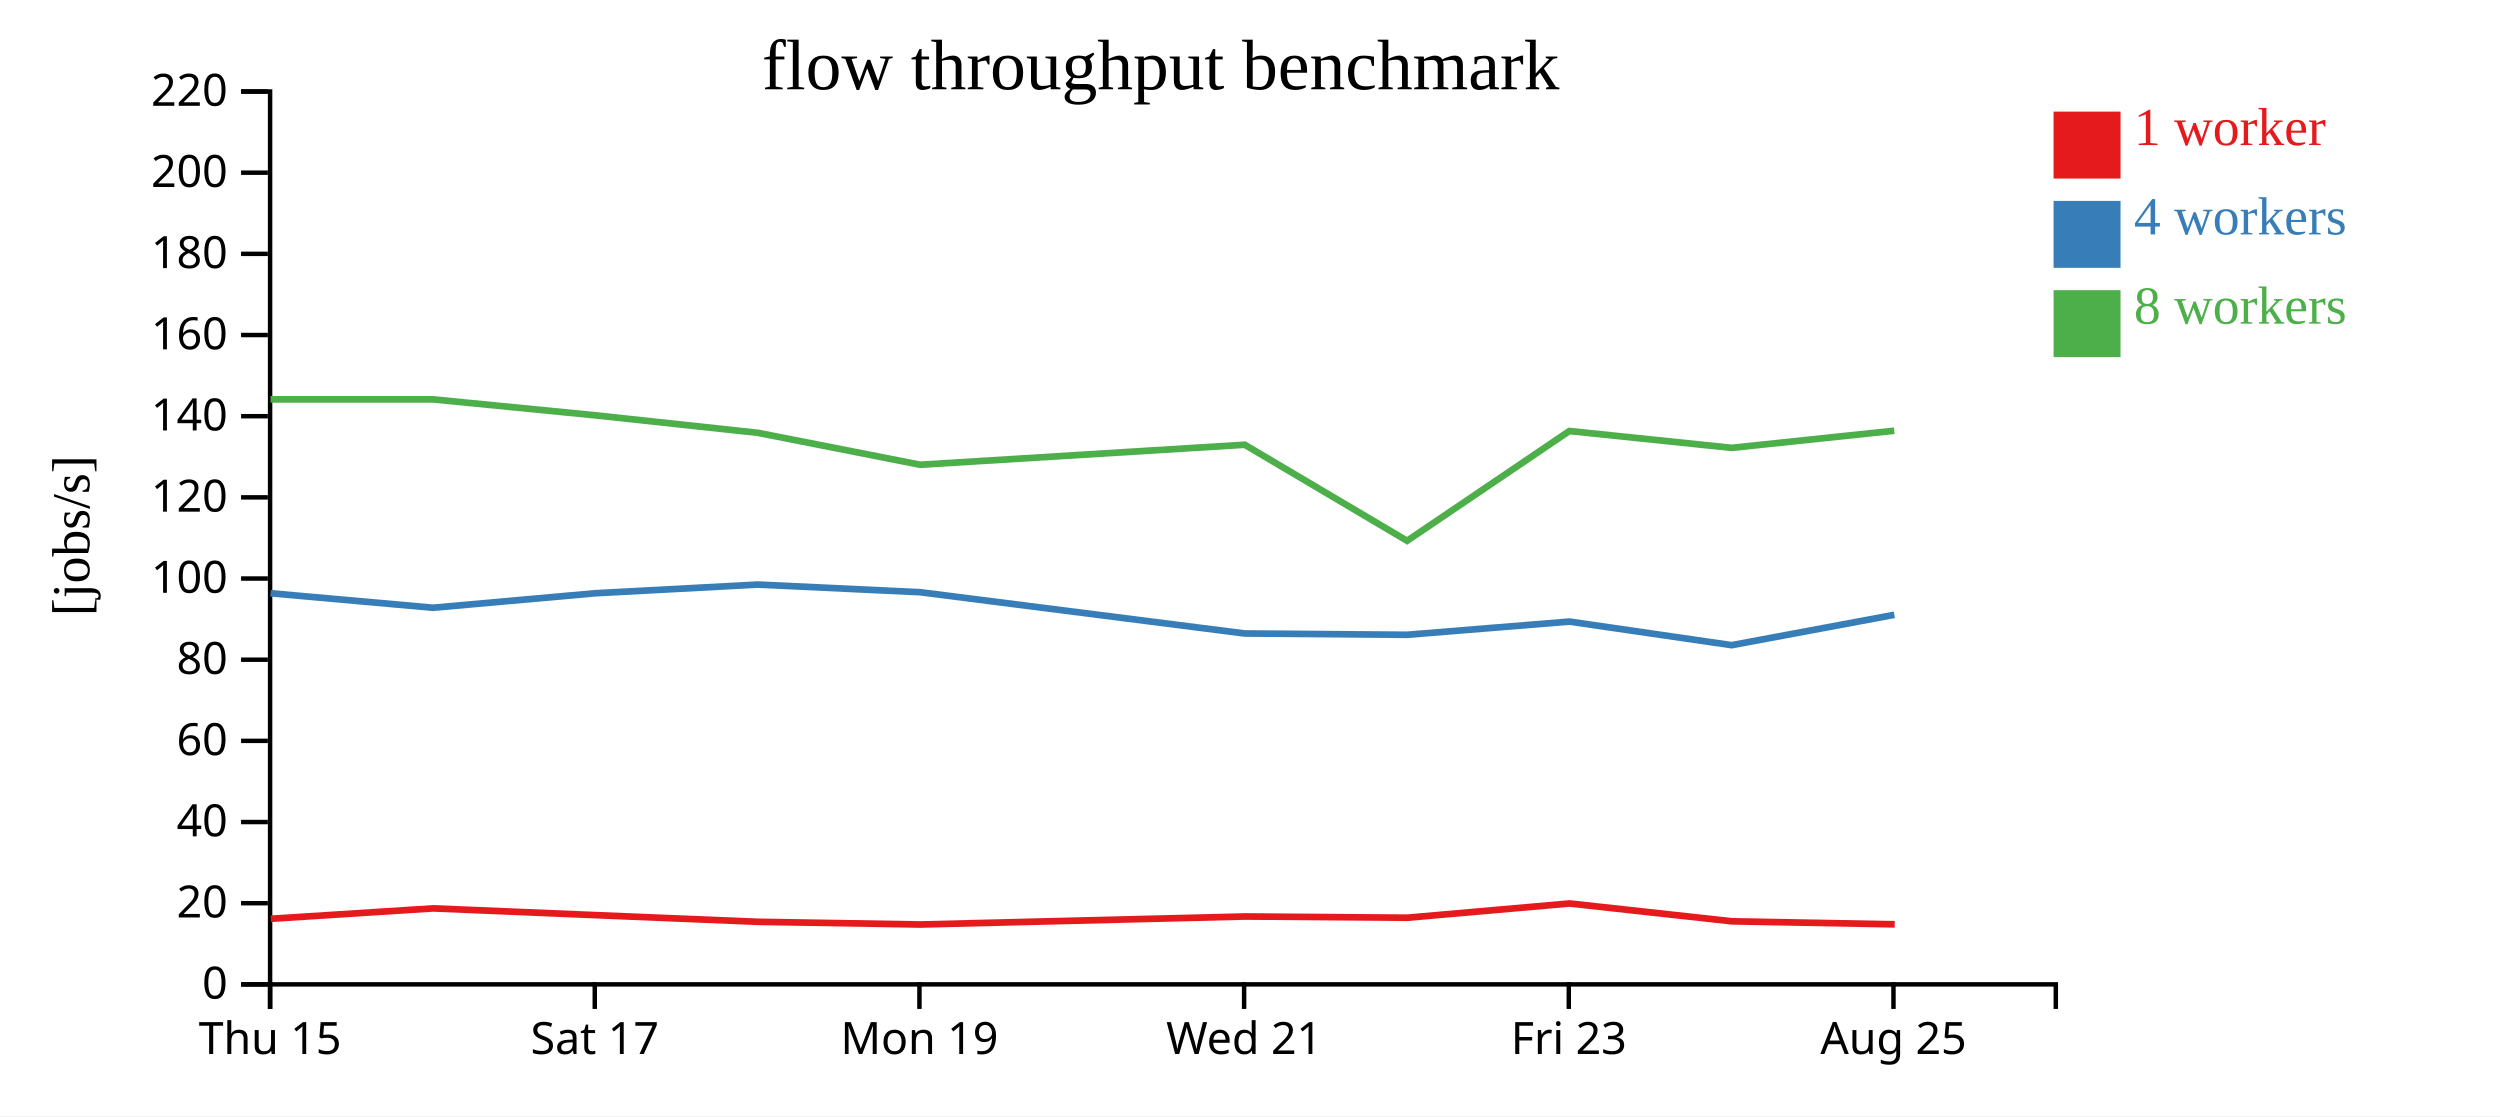
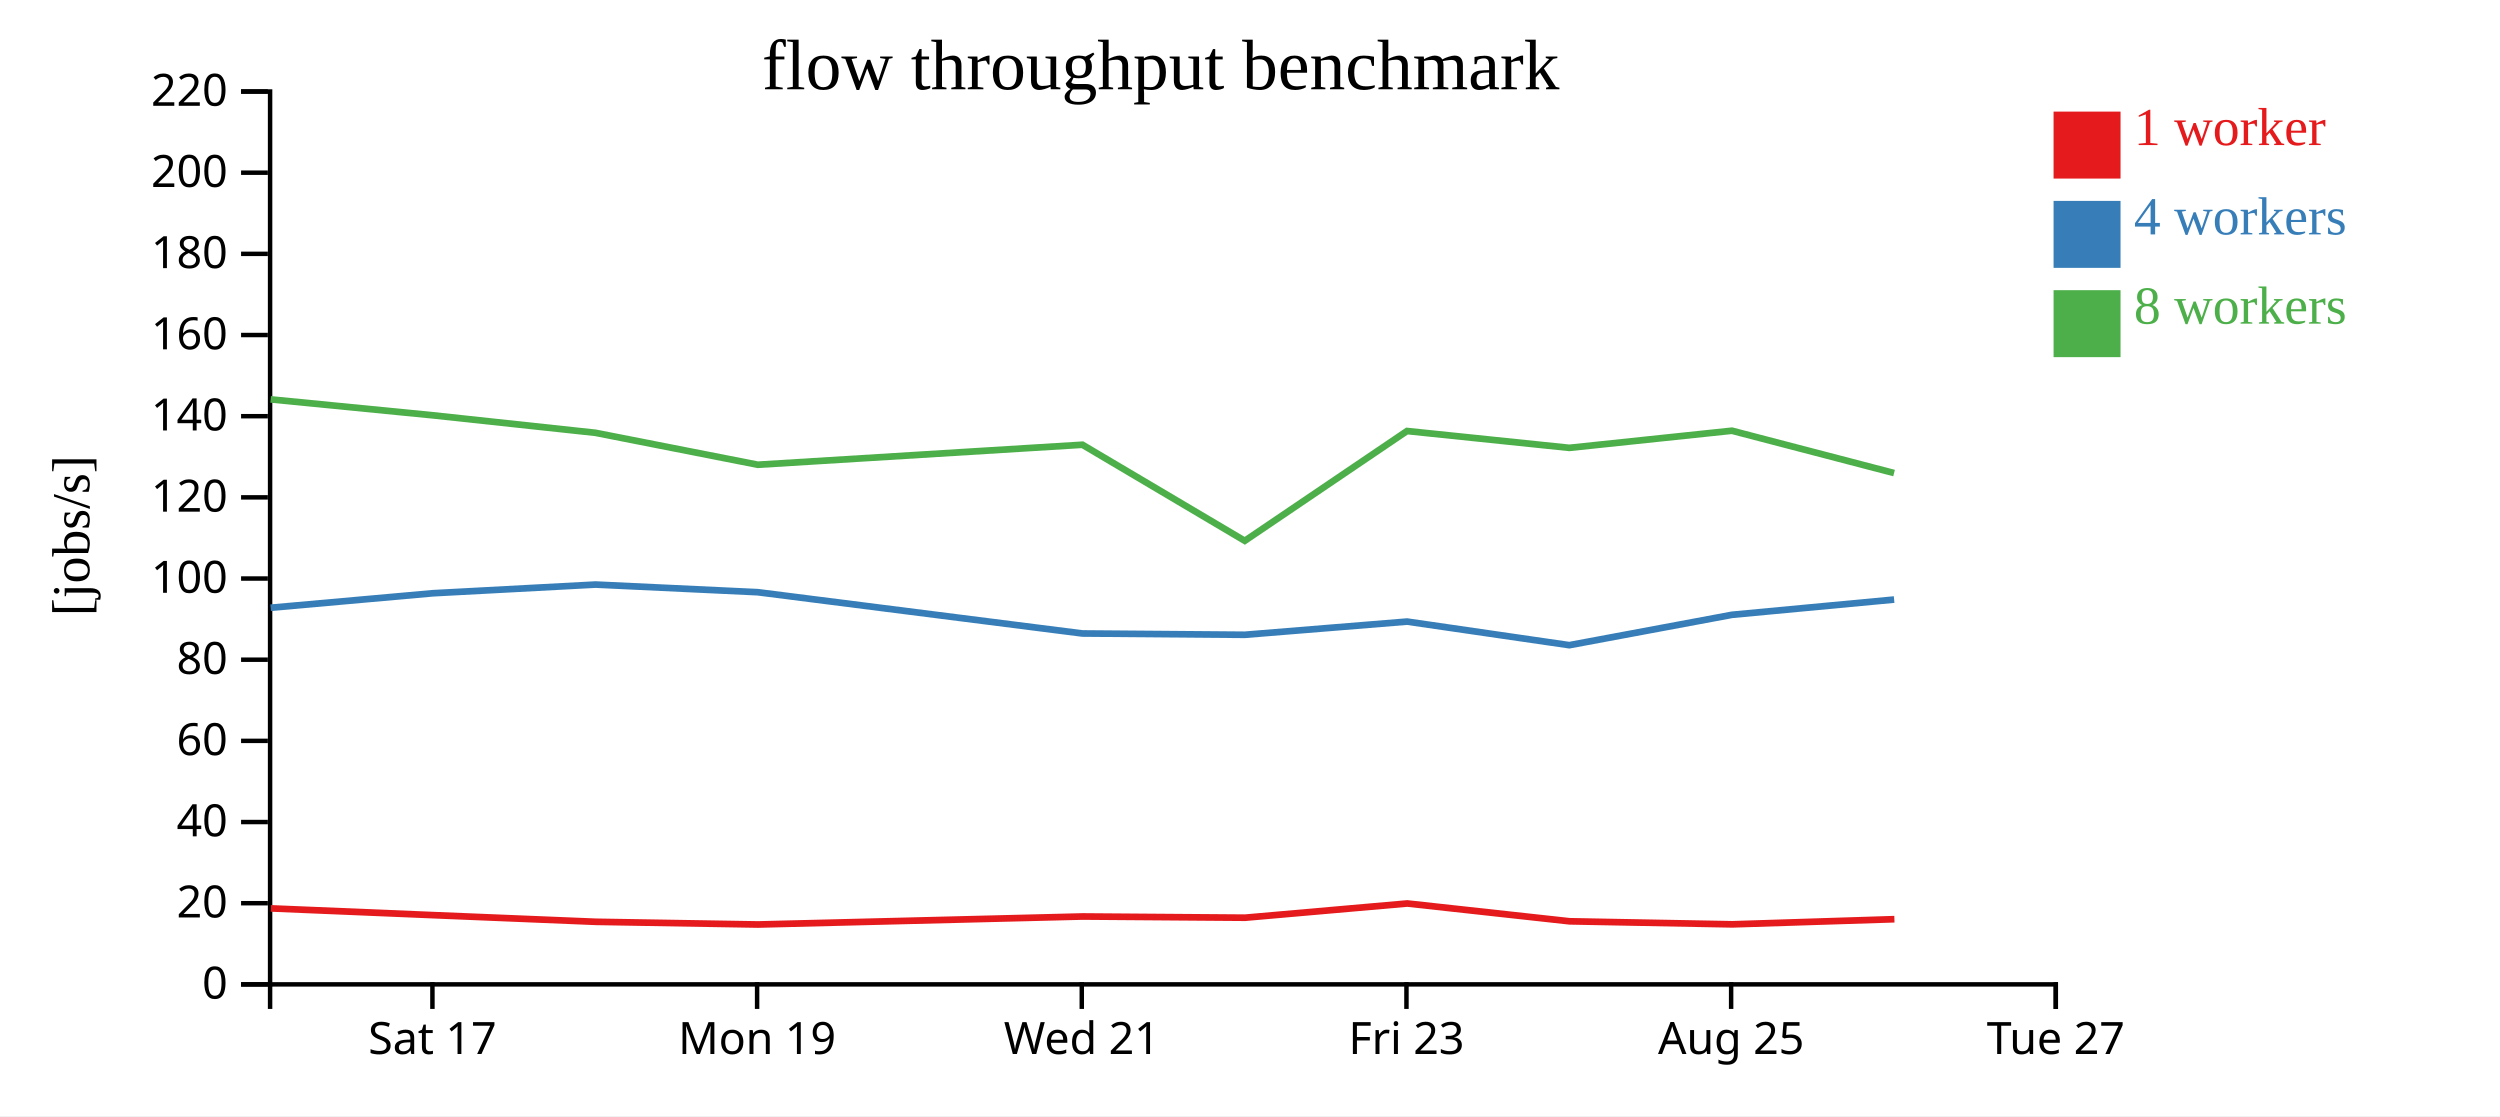
<svg xmlns="http://www.w3.org/2000/svg" width="560" height="250">
  <rect width="100%" height="100%" fill="white" />
  <g transform="translate(60,20)">
    <g transform="translate(0,200)" fill="none" font-size="10" font-family="sans-serif" text-anchor="middle">
      <path class="domain" stroke="currentColor" d="M0.5,6V0.5H400.5V6" />
-       <g class="tick" opacity="1" transform="translate(0.5,0)">
-         <line stroke="currentColor" y2="6" />
-         <text fill="currentColor" y="9" dy="0.71em">Thu 15</text>
-       </g>
-       <g class="tick" opacity="1" transform="translate(73.22727,0)">
+       <g class="tick" opacity="1" transform="translate(36.86364,0)">
        <line stroke="currentColor" y2="6" />
        <text fill="currentColor" y="9" dy="0.71em">Sat 17</text>
      </g>
-       <g class="tick" opacity="1" transform="translate(145.9545,0)">
+       <g class="tick" opacity="1" transform="translate(109.5909,0)">
        <line stroke="currentColor" y2="6" />
        <text fill="currentColor" y="9" dy="0.71em">Mon 19</text>
      </g>
-       <g class="tick" opacity="1" transform="translate(218.6818,0)">
+       <g class="tick" opacity="1" transform="translate(182.3182,0)">
        <line stroke="currentColor" y2="6" />
        <text fill="currentColor" y="9" dy="0.71em">Wed 21</text>
      </g>
-       <g class="tick" opacity="1" transform="translate(291.4091,0)">
+       <g class="tick" opacity="1" transform="translate(255.0455,0)">
        <line stroke="currentColor" y2="6" />
        <text fill="currentColor" y="9" dy="0.71em">Fri 23</text>
      </g>
-       <g class="tick" opacity="1" transform="translate(364.1364,0)">
+       <g class="tick" opacity="1" transform="translate(327.7727,0)">
        <line stroke="currentColor" y2="6" />
        <text fill="currentColor" y="9" dy="0.71em">Aug 25</text>
+       </g>
+       <g class="tick" opacity="1" transform="translate(400.5,0)">
+         <line stroke="currentColor" y2="6" />
+         <text fill="currentColor" y="9" dy="0.71em">Tue 27</text>
      </g>
    </g>
    <g fill="none" font-size="10" font-family="sans-serif" text-anchor="end">
      <path class="domain" stroke="currentColor" d="M-6,200.5H0.5V0.5H-6" />
      <g class="tick" opacity="1" transform="translate(0,200.5)">
        <line stroke="currentColor" x2="-6" />
        <text fill="currentColor" x="-9" dy="0.32em">0</text>
      </g>
      <g class="tick" opacity="1" transform="translate(0,182.3182)">
        <line stroke="currentColor" x2="-6" />
        <text fill="currentColor" x="-9" dy="0.32em">20</text>
      </g>
      <g class="tick" opacity="1" transform="translate(0,164.1364)">
        <line stroke="currentColor" x2="-6" />
        <text fill="currentColor" x="-9" dy="0.32em">40</text>
      </g>
      <g class="tick" opacity="1" transform="translate(0,145.9545)">
        <line stroke="currentColor" x2="-6" />
        <text fill="currentColor" x="-9" dy="0.32em">60</text>
      </g>
      <g class="tick" opacity="1" transform="translate(0,127.7727)">
        <line stroke="currentColor" x2="-6" />
        <text fill="currentColor" x="-9" dy="0.32em">80</text>
      </g>
      <g class="tick" opacity="1" transform="translate(0,109.5909)">
        <line stroke="currentColor" x2="-6" />
        <text fill="currentColor" x="-9" dy="0.32em">100</text>
      </g>
      <g class="tick" opacity="1" transform="translate(0,91.40909)">
        <line stroke="currentColor" x2="-6" />
        <text fill="currentColor" x="-9" dy="0.32em">120</text>
      </g>
      <g class="tick" opacity="1" transform="translate(0,73.22727)">
        <line stroke="currentColor" x2="-6" />
        <text fill="currentColor" x="-9" dy="0.32em">140</text>
      </g>
      <g class="tick" opacity="1" transform="translate(0,55.04545)">
        <line stroke="currentColor" x2="-6" />
        <text fill="currentColor" x="-9" dy="0.32em">160</text>
      </g>
      <g class="tick" opacity="1" transform="translate(0,36.86364)">
        <line stroke="currentColor" x2="-6" />
        <text fill="currentColor" x="-9" dy="0.32em">180</text>
      </g>
      <g class="tick" opacity="1" transform="translate(0,18.68182)">
        <line stroke="currentColor" x2="-6" />
        <text fill="currentColor" x="-9" dy="0.32em">200</text>
      </g>
      <g class="tick" opacity="1" transform="translate(0,0.5)">
        <line stroke="currentColor" x2="-6" />
        <text fill="currentColor" x="-9" dy="0.32em">220</text>
      </g>
    </g>
    <text text-anchor="middle" style="font-size: 12px" transform="rotate(-90)" y="-40" x="-100">[jobs/s]</text>
    <text text-anchor="middle" style="font-size: 16px" y="0" x="200">flow throughput benchmark</text>
-     <path class="line" fill="none" stroke="#e41a1c" stroke-width="1.5" d="M0.67,185.808L37.031,183.478L73.392,184.99L109.84,186.485L146.169,187.088L218.879,185.294L255.255,185.569L291.589,182.379L327.953,186.371L364.414,187.05" />
-     <path class="line" fill="none" stroke="#377eb8" stroke-width="1.5" d="M0.606,112.889L36.981,116.136L73.325,112.889L109.764,110.943L146.104,112.655L218.809,121.899L255.183,122.194L291.544,119.235L327.89,124.519L364.335,117.714" />
-     <path class="line" fill="none" stroke="#4daf4a" stroke-width="1.5" d="M0.607,69.459L36.985,69.459L73.329,73.032L109.754,76.95L146.103,84.104L218.826,79.622L255.192,101.143L291.534,76.549L327.884,80.32L364.314,76.482" />
+     <path class="line" fill="none" stroke="#e41a1c" stroke-width="1.5" d="M0.667,183.478L37.029,184.99L73.477,186.485L109.806,187.088L182.515,185.294L218.891,185.569L255.225,182.379L291.589,186.371L328.051,187.05L364.348,185.899" />
+     <path class="line" fill="none" stroke="#377eb8" stroke-width="1.5" d="M0.617,116.136L36.961,112.889L73.4,110.943L109.741,112.655L182.445,121.899L218.82,122.194L255.18,119.235L291.526,124.519L327.971,117.714L364.284,114.301" />
+     <path class="line" fill="none" stroke="#4daf4a" stroke-width="1.5" d="M0.622,69.459L36.965,73.032L73.39,76.95L109.739,84.104L182.463,79.622L218.829,101.143L255.17,76.549L291.52,80.32L327.951,76.482L364.273,85.965" />
    <rect class="dot" x="400" y="5" width="15" height="15" style="fill: #e41a1c;" />
    <rect class="dot" x="400" y="25" width="15" height="15" style="fill: #377eb8;" />
    <rect class="dot" x="400" y="45" width="15" height="15" style="fill: #4daf4a;" />
    <text class="label" x="418" y="12.5" style="fill: #e41a1c; alignment-baseline: middle;" text-anchor="left">1 worker</text>
    <text class="label" x="418" y="32.5" style="fill: #377eb8; alignment-baseline: middle;" text-anchor="left">4 workers</text>
    <text class="label" x="418" y="52.5" style="fill: #4daf4a; alignment-baseline: middle;" text-anchor="left">8 workers</text>
  </g>
</svg>
